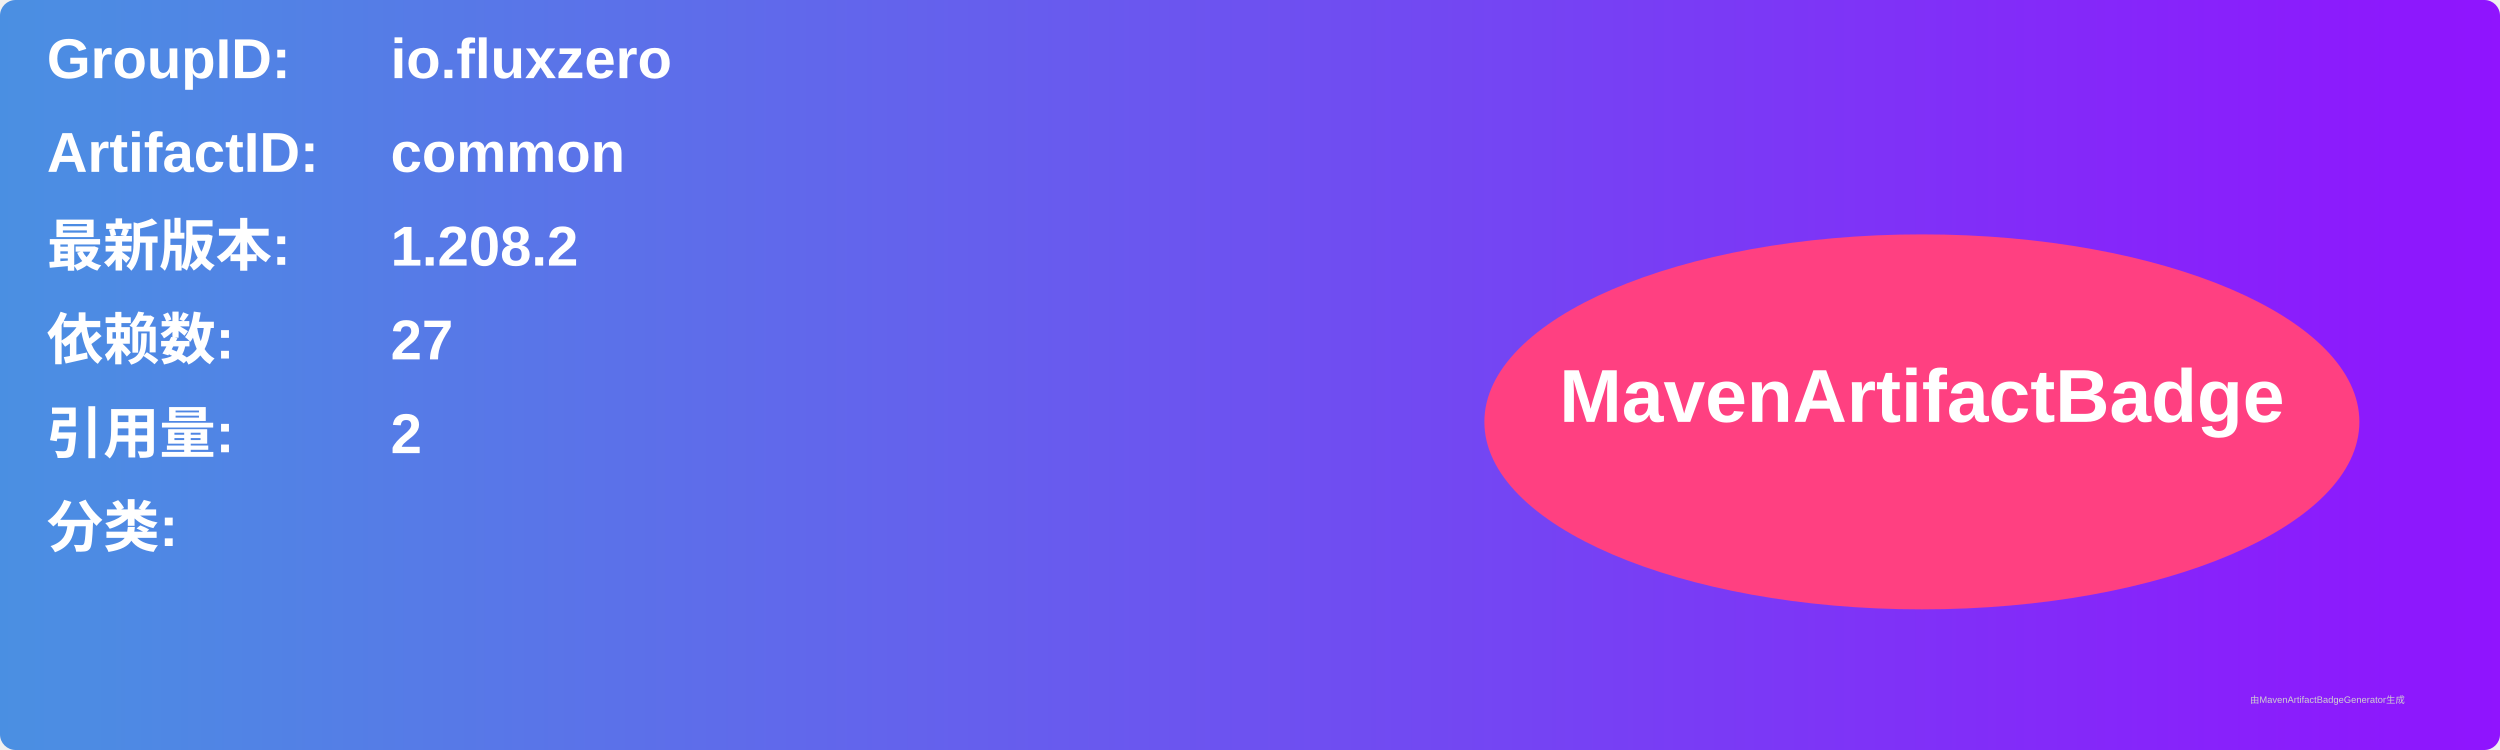
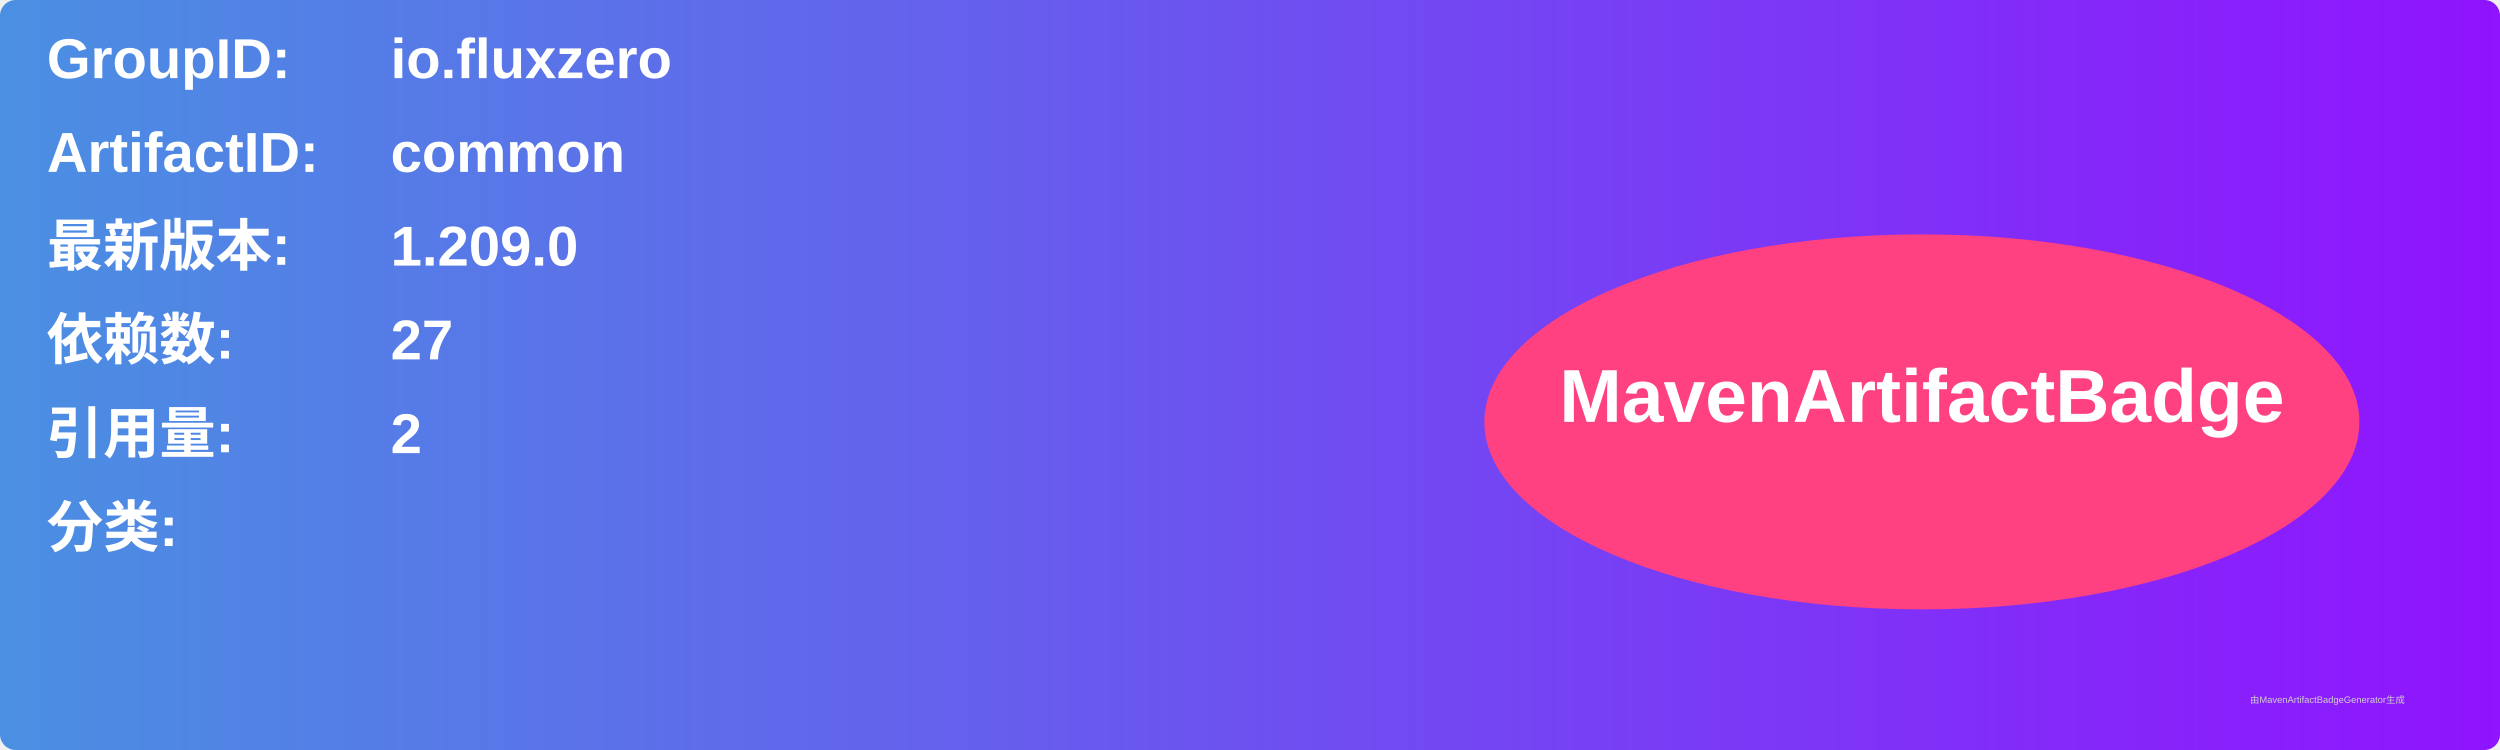
<svg xmlns="http://www.w3.org/2000/svg" width="800" height="240" viewBox="0 0 800 240">
  <linearGradient id="grad" x1="0%" y1="0%" x2="100%" y2="0%">
    <stop offset="0%" stop-color="#4a90e2" />
    <stop offset="100%" stop-color="#9013fe" />
  </linearGradient>
  <rect width="100%" height="100%" rx="5" ry="5" fill="url(#grad)" />
  <g transform="translate(15, 15)">
    <text x="0" y="10" font-family="Arial" font-size="18" fill="white" font-weight="bold" width="260">GroupID:</text>
    <text x="110" y="10" font-family="Arial" font-size="18" fill="white" font-weight="bold" width="460">io.fluxzero</text>
    <text x="0" y="40" font-family="Arial" font-size="18" fill="white" font-weight="bold" width="260">ArtifactID:</text>
    <text x="110" y="40" font-family="Arial" font-size="18" fill="white" font-weight="bold" width="460">common</text>
    <text x="0" y="70" font-family="Arial" font-size="18" fill="white" font-weight="bold">最新版本:</text>
    <text x="110" y="70" font-family="Arial" font-size="18" fill="white" font-weight="bold">
-       <tspan font-weight="bold">1.208.2</tspan>
+       <tspan font-weight="bold">1.209.0</tspan>
    </text>
    <text x="0" y="100" font-family="Arial" font-size="18" fill="white" font-weight="bold">依赖数: </text>
    <text x="110" y="100" font-family="Arial" font-size="18" fill="white">
      <tspan font-weight="bold">27</tspan>
    </text>
    <text x="0" y="130" font-family="Arial" font-size="18" fill="white" font-weight="bold">引用量: </text>
    <text x="110" y="130" font-family="Arial" font-size="18" fill="white">
      <tspan font-weight="bold">2</tspan>
    </text>
    <text x="0" y="160" font-family="Arial" font-size="18" fill="white" font-weight="bold">分类:</text>
    <text x="10" y="190" font-family="Arial" font-size="10" fill="white">
      <tspan font-weight="bold" />
    </text>
    <ellipse cx="600" cy="120" rx="140" ry="60" fill="#ff4081" />
    <text x="600" y="120" text-anchor="middle" font-family="Arial" font-size="24" fill="white" font-weight="bold">MavenArtifactBadge</text>
  </g>
  <text x="720" y="225" font-family="Arial" font-size="3" fill="#d0d0d0">由MavenArtifactBadgeGenerator生成</text>
</svg>
